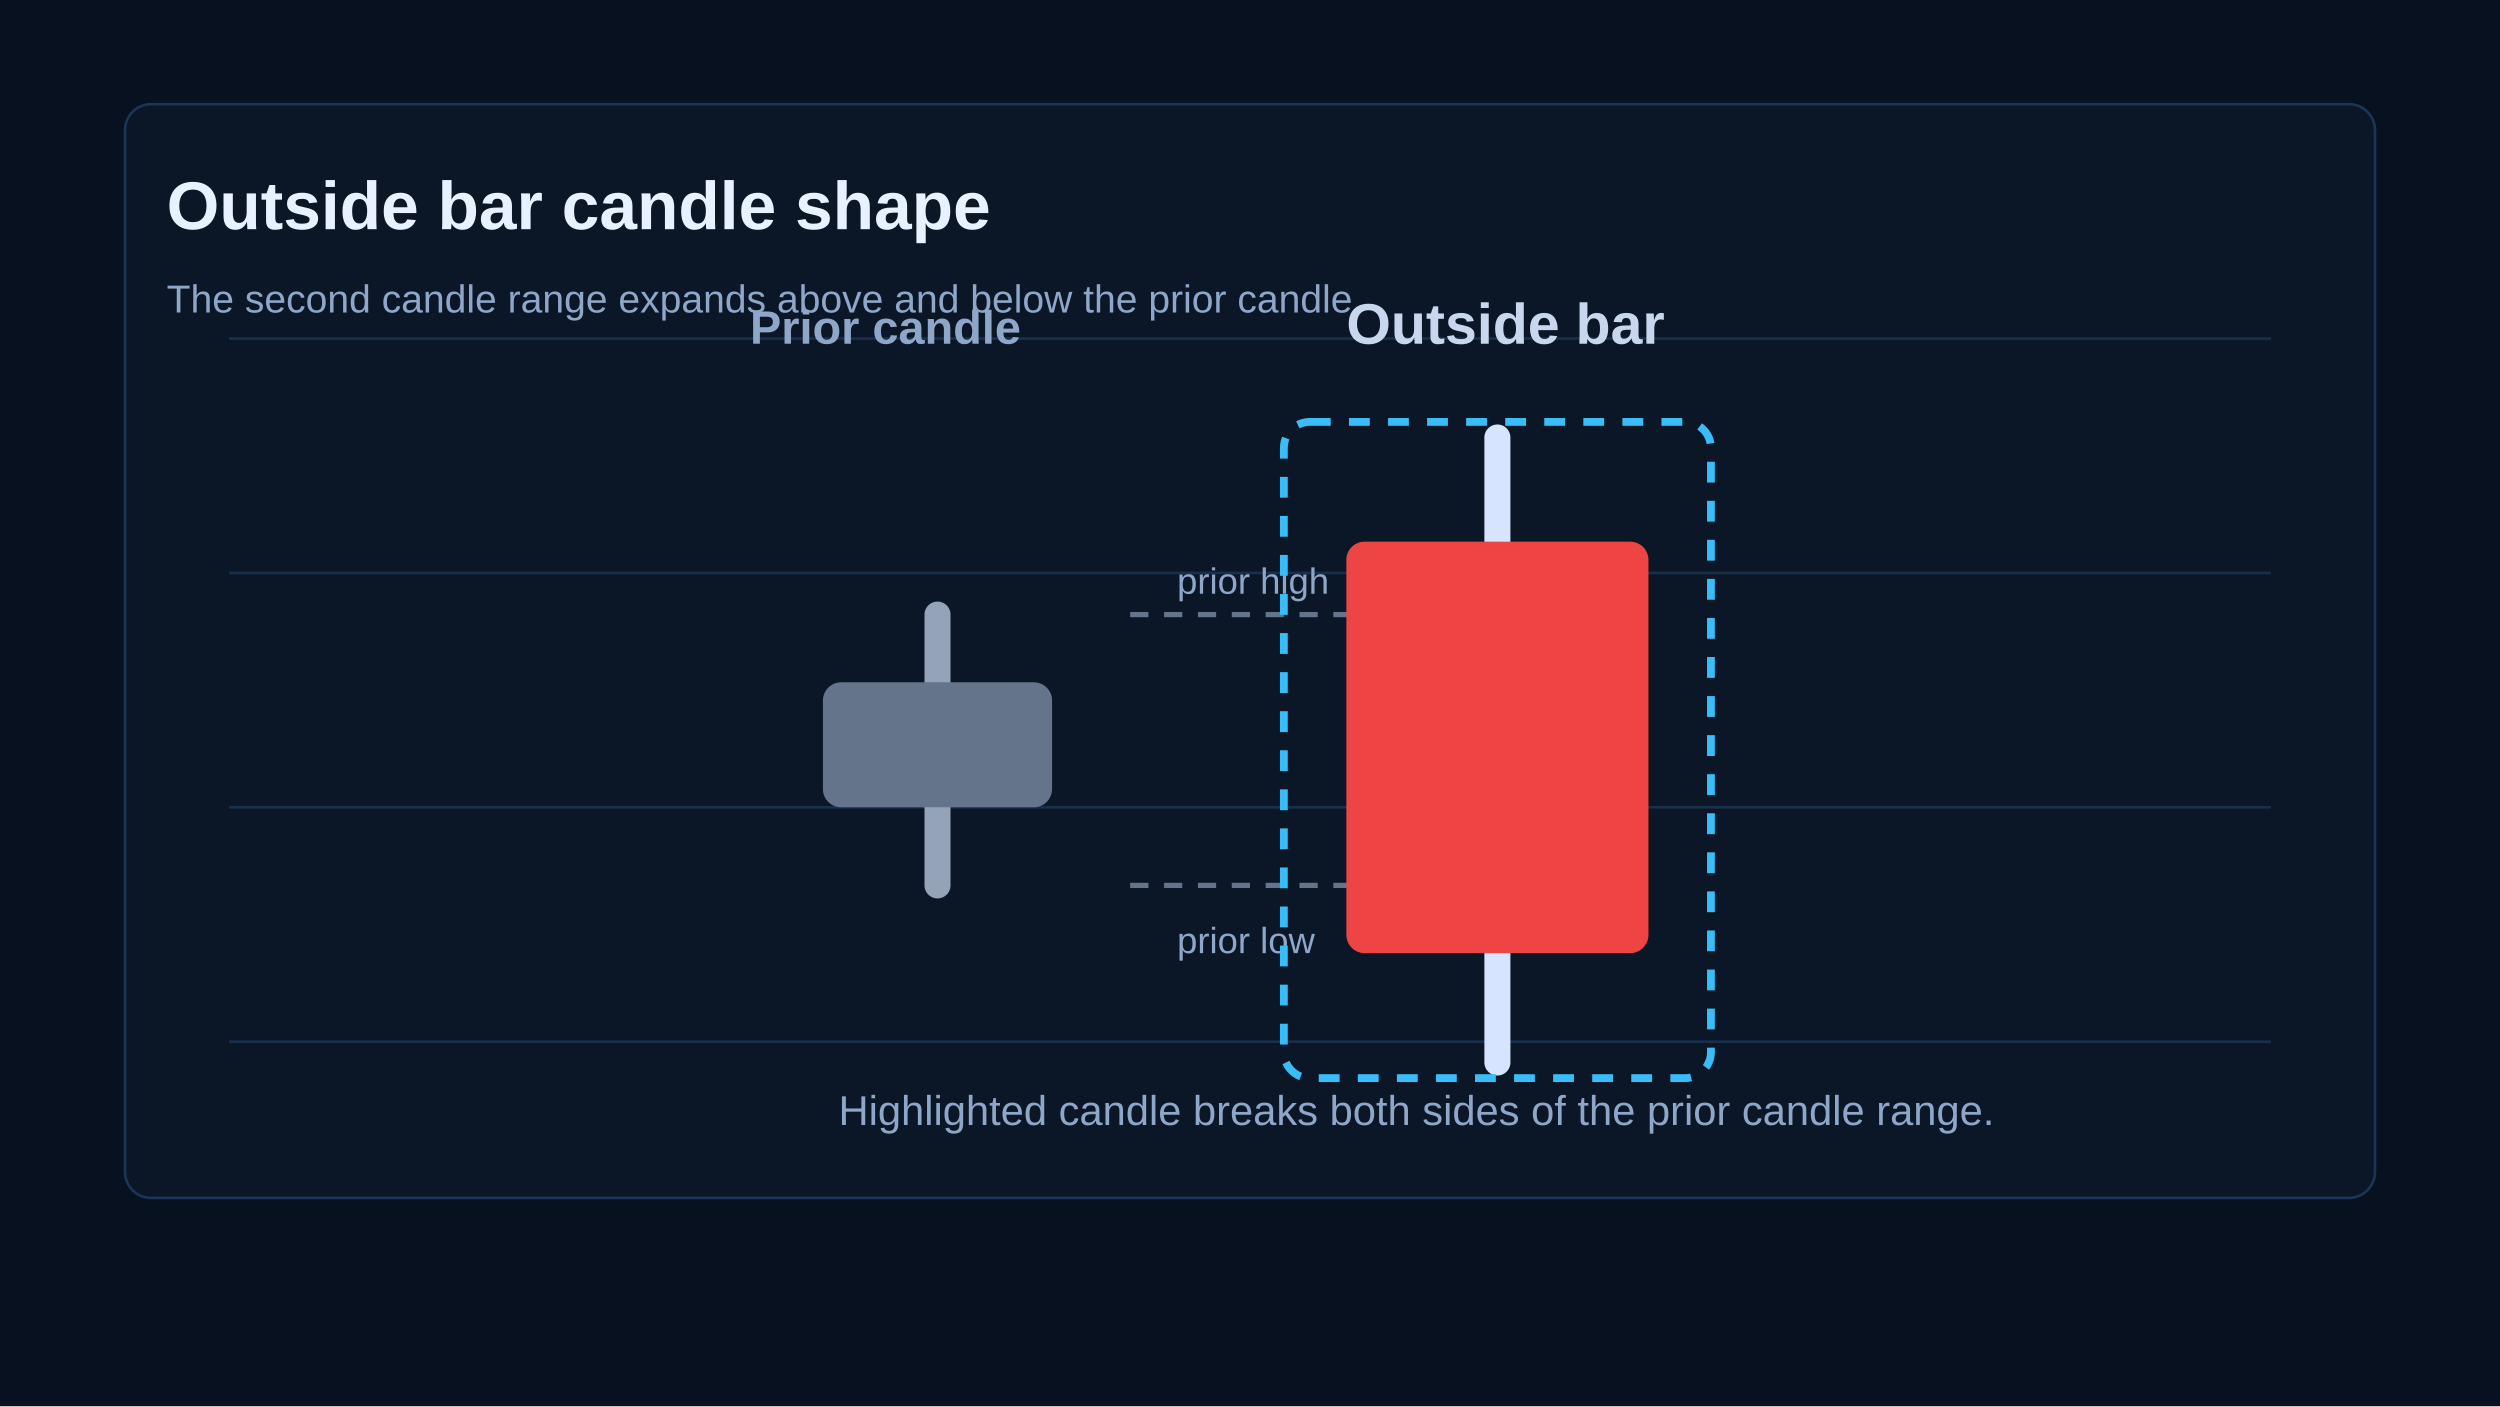
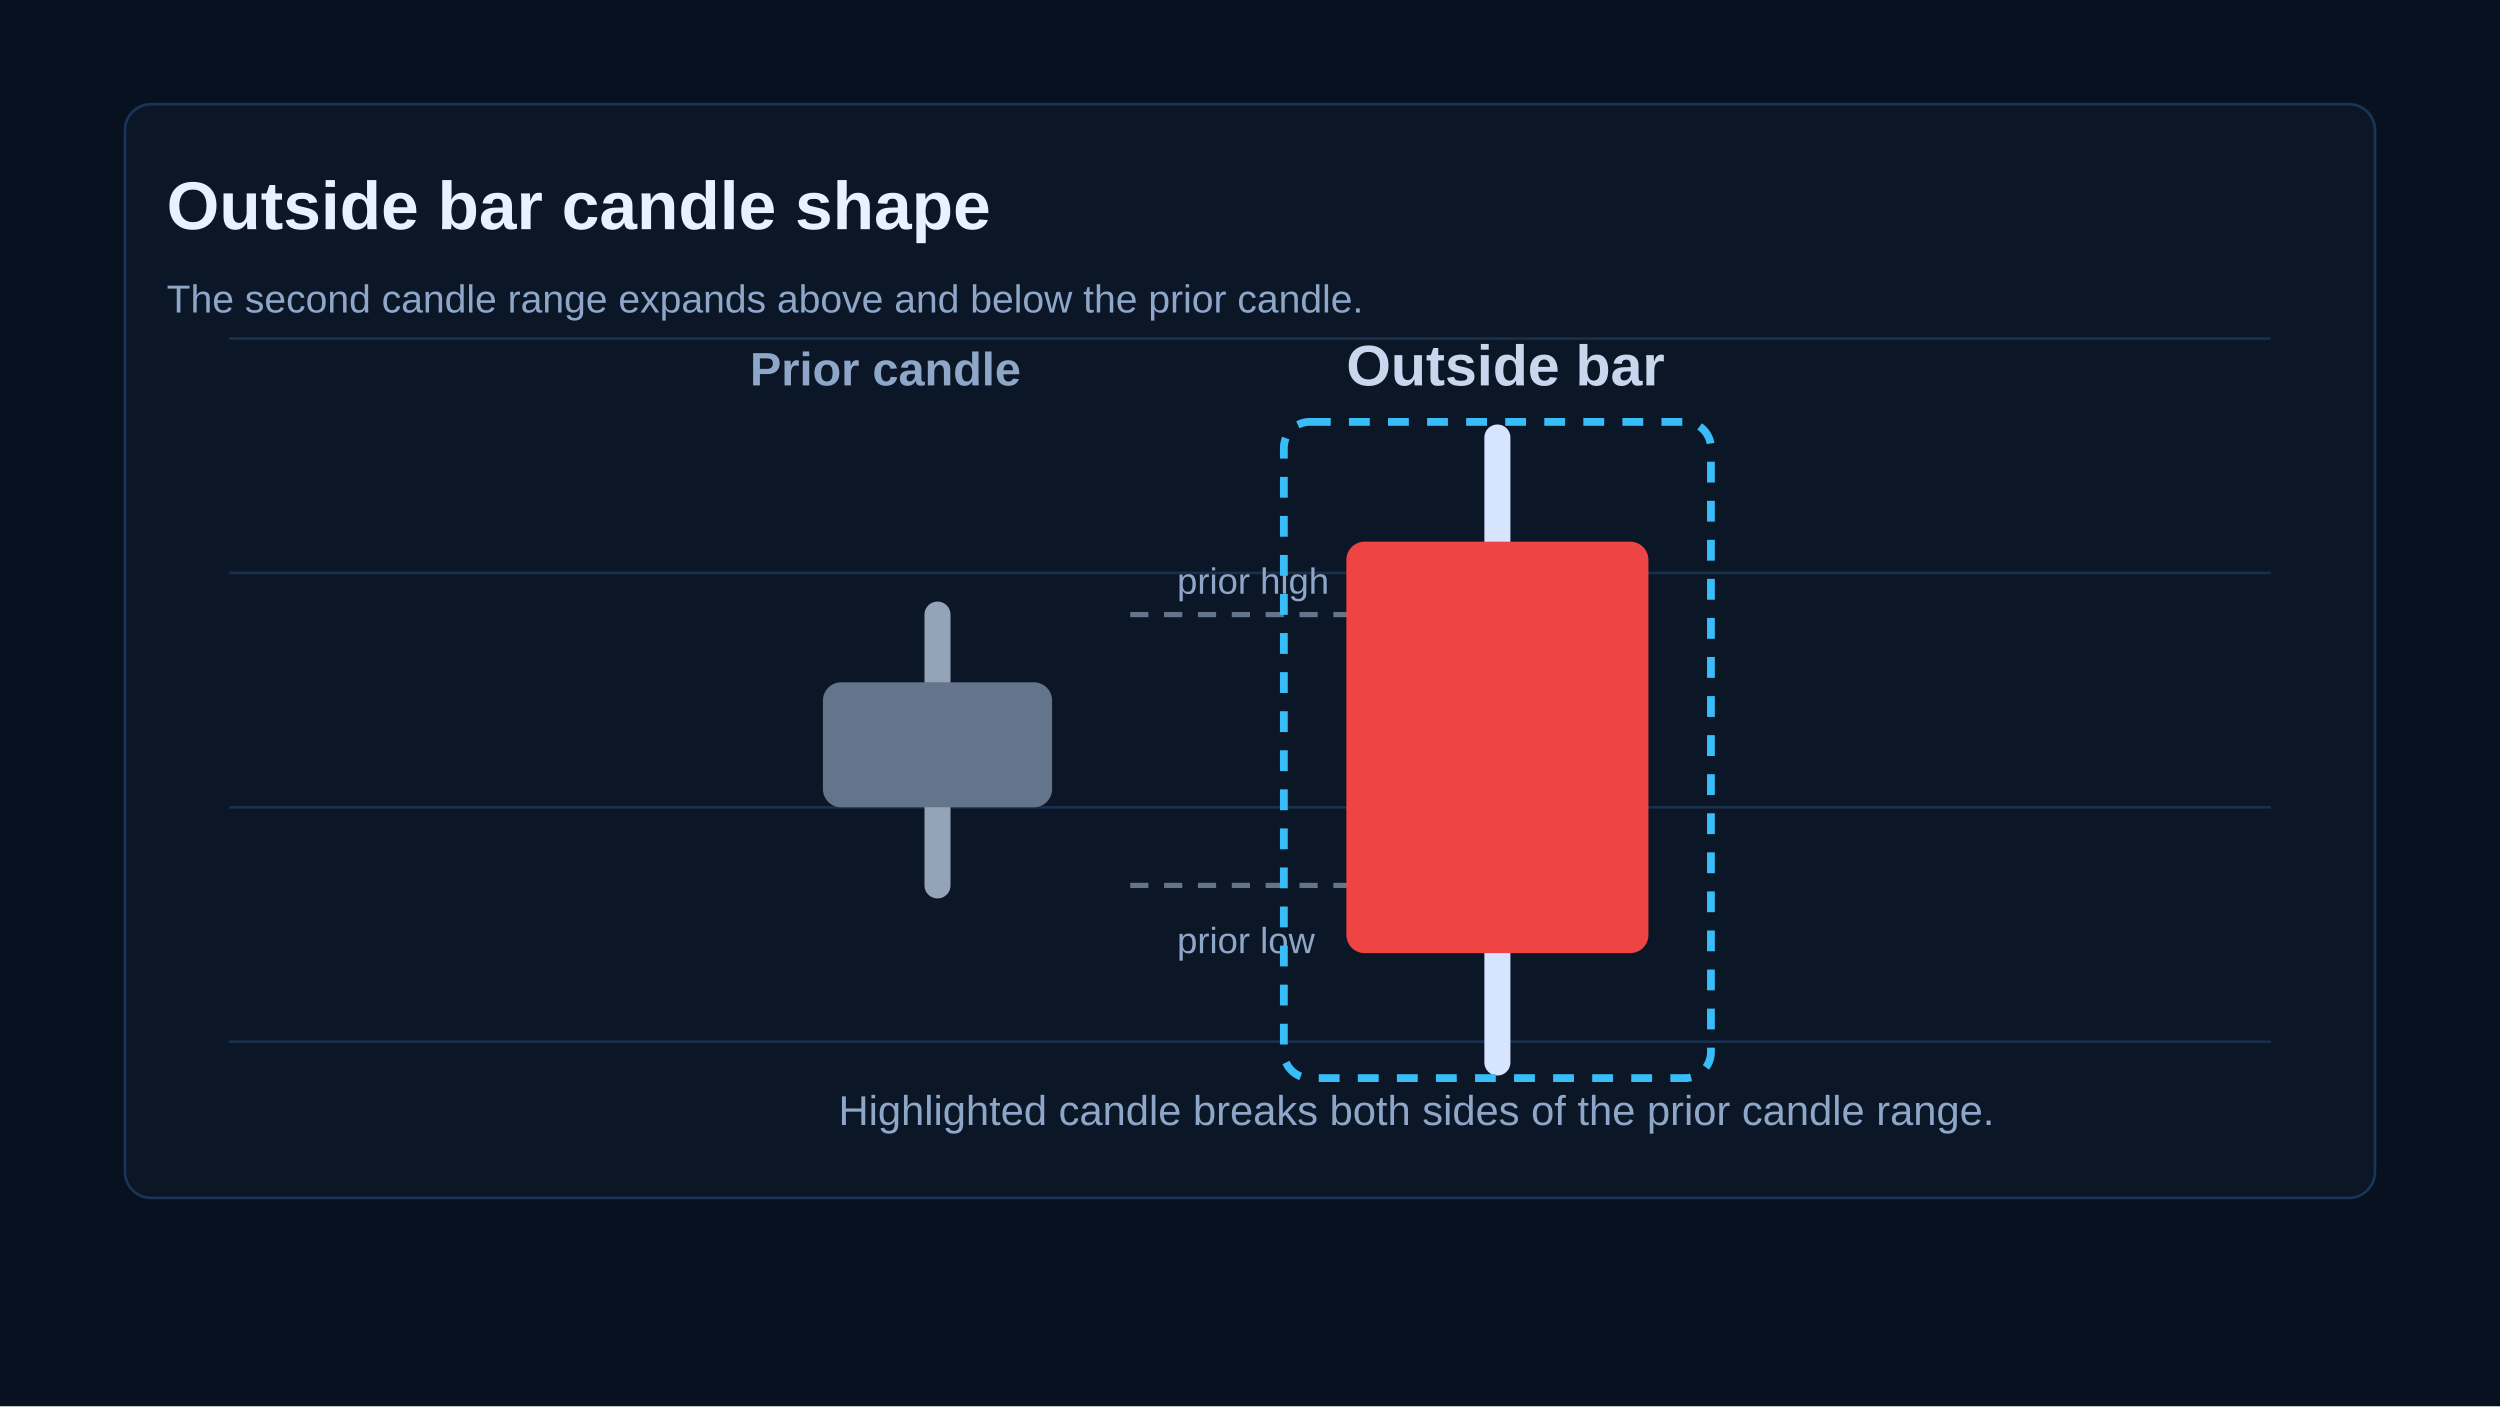
<svg xmlns="http://www.w3.org/2000/svg" width="960" height="540" viewBox="0 0 960 540" role="img" aria-labelledby="title desc">
  <rect width="960" height="540" fill="#07111f" />
  <rect x="48" y="40" width="864" height="420" rx="10" fill="#0b1626" stroke="#1b3558" />
  <g stroke="#19304d" stroke-width="1">
    <path d="M88 130H872M88 220H872M88 310H872M88 400H872" />
  </g>
  <text x="64" y="88" fill="#e8f1ff" font-family="Arial, sans-serif" font-size="26" font-weight="700">Outside bar candle shape</text>
  <text x="64" y="120" fill="#8ea6c8" font-family="Arial, sans-serif" font-size="15">The second candle range expands above and below the prior candle.</text>
  <g transform="translate(360 150)">
-     <text x="-72" y="-18" fill="#8ea6c8" font-family="Arial, sans-serif" font-size="18" font-weight="700">Prior candle</text>
+     <text x="-72" y="-2" fill="#8ea6c8" font-family="Arial, sans-serif" font-size="18" font-weight="700">Prior candle</text>
    <line x1="0" y1="86" x2="0" y2="190" stroke="#94a3b8" stroke-width="10" stroke-linecap="round" />
    <rect x="-44" y="112" width="88" height="48" rx="7" fill="#64748b" />
    <path d="M74 86H198M74 190H198" stroke="#64748b" stroke-width="2" stroke-dasharray="7 6" />
    <text x="92" y="78" fill="#8ea6c8" font-family="Arial, sans-serif" font-size="14">prior high</text>
    <text x="92" y="216" fill="#8ea6c8" font-family="Arial, sans-serif" font-size="14">prior low</text>
  </g>
  <g transform="translate(575 150)">
-     <text x="-58" y="-18" fill="#c8d7ee" font-family="Arial, sans-serif" font-size="22" font-weight="700">Outside bar</text>
+     <text x="-58" y="-2" fill="#c8d7ee" font-family="Arial, sans-serif" font-size="22" font-weight="700">Outside bar</text>
    <line x1="0" y1="18" x2="0" y2="258" stroke="#d6e4ff" stroke-width="10" stroke-linecap="round" />
    <rect x="-58" y="58" width="116" height="158" rx="7" fill="#ef4444" />
    <rect x="-82" y="12" width="164" height="252" rx="10" fill="none" stroke="#38bdf8" stroke-width="3" stroke-dasharray="8 7" />
  </g>
  <text x="322" y="432" fill="#8ea6c8" font-family="Arial, sans-serif" font-size="16">Highlighted candle breaks both sides of the prior candle range.</text>
</svg>
